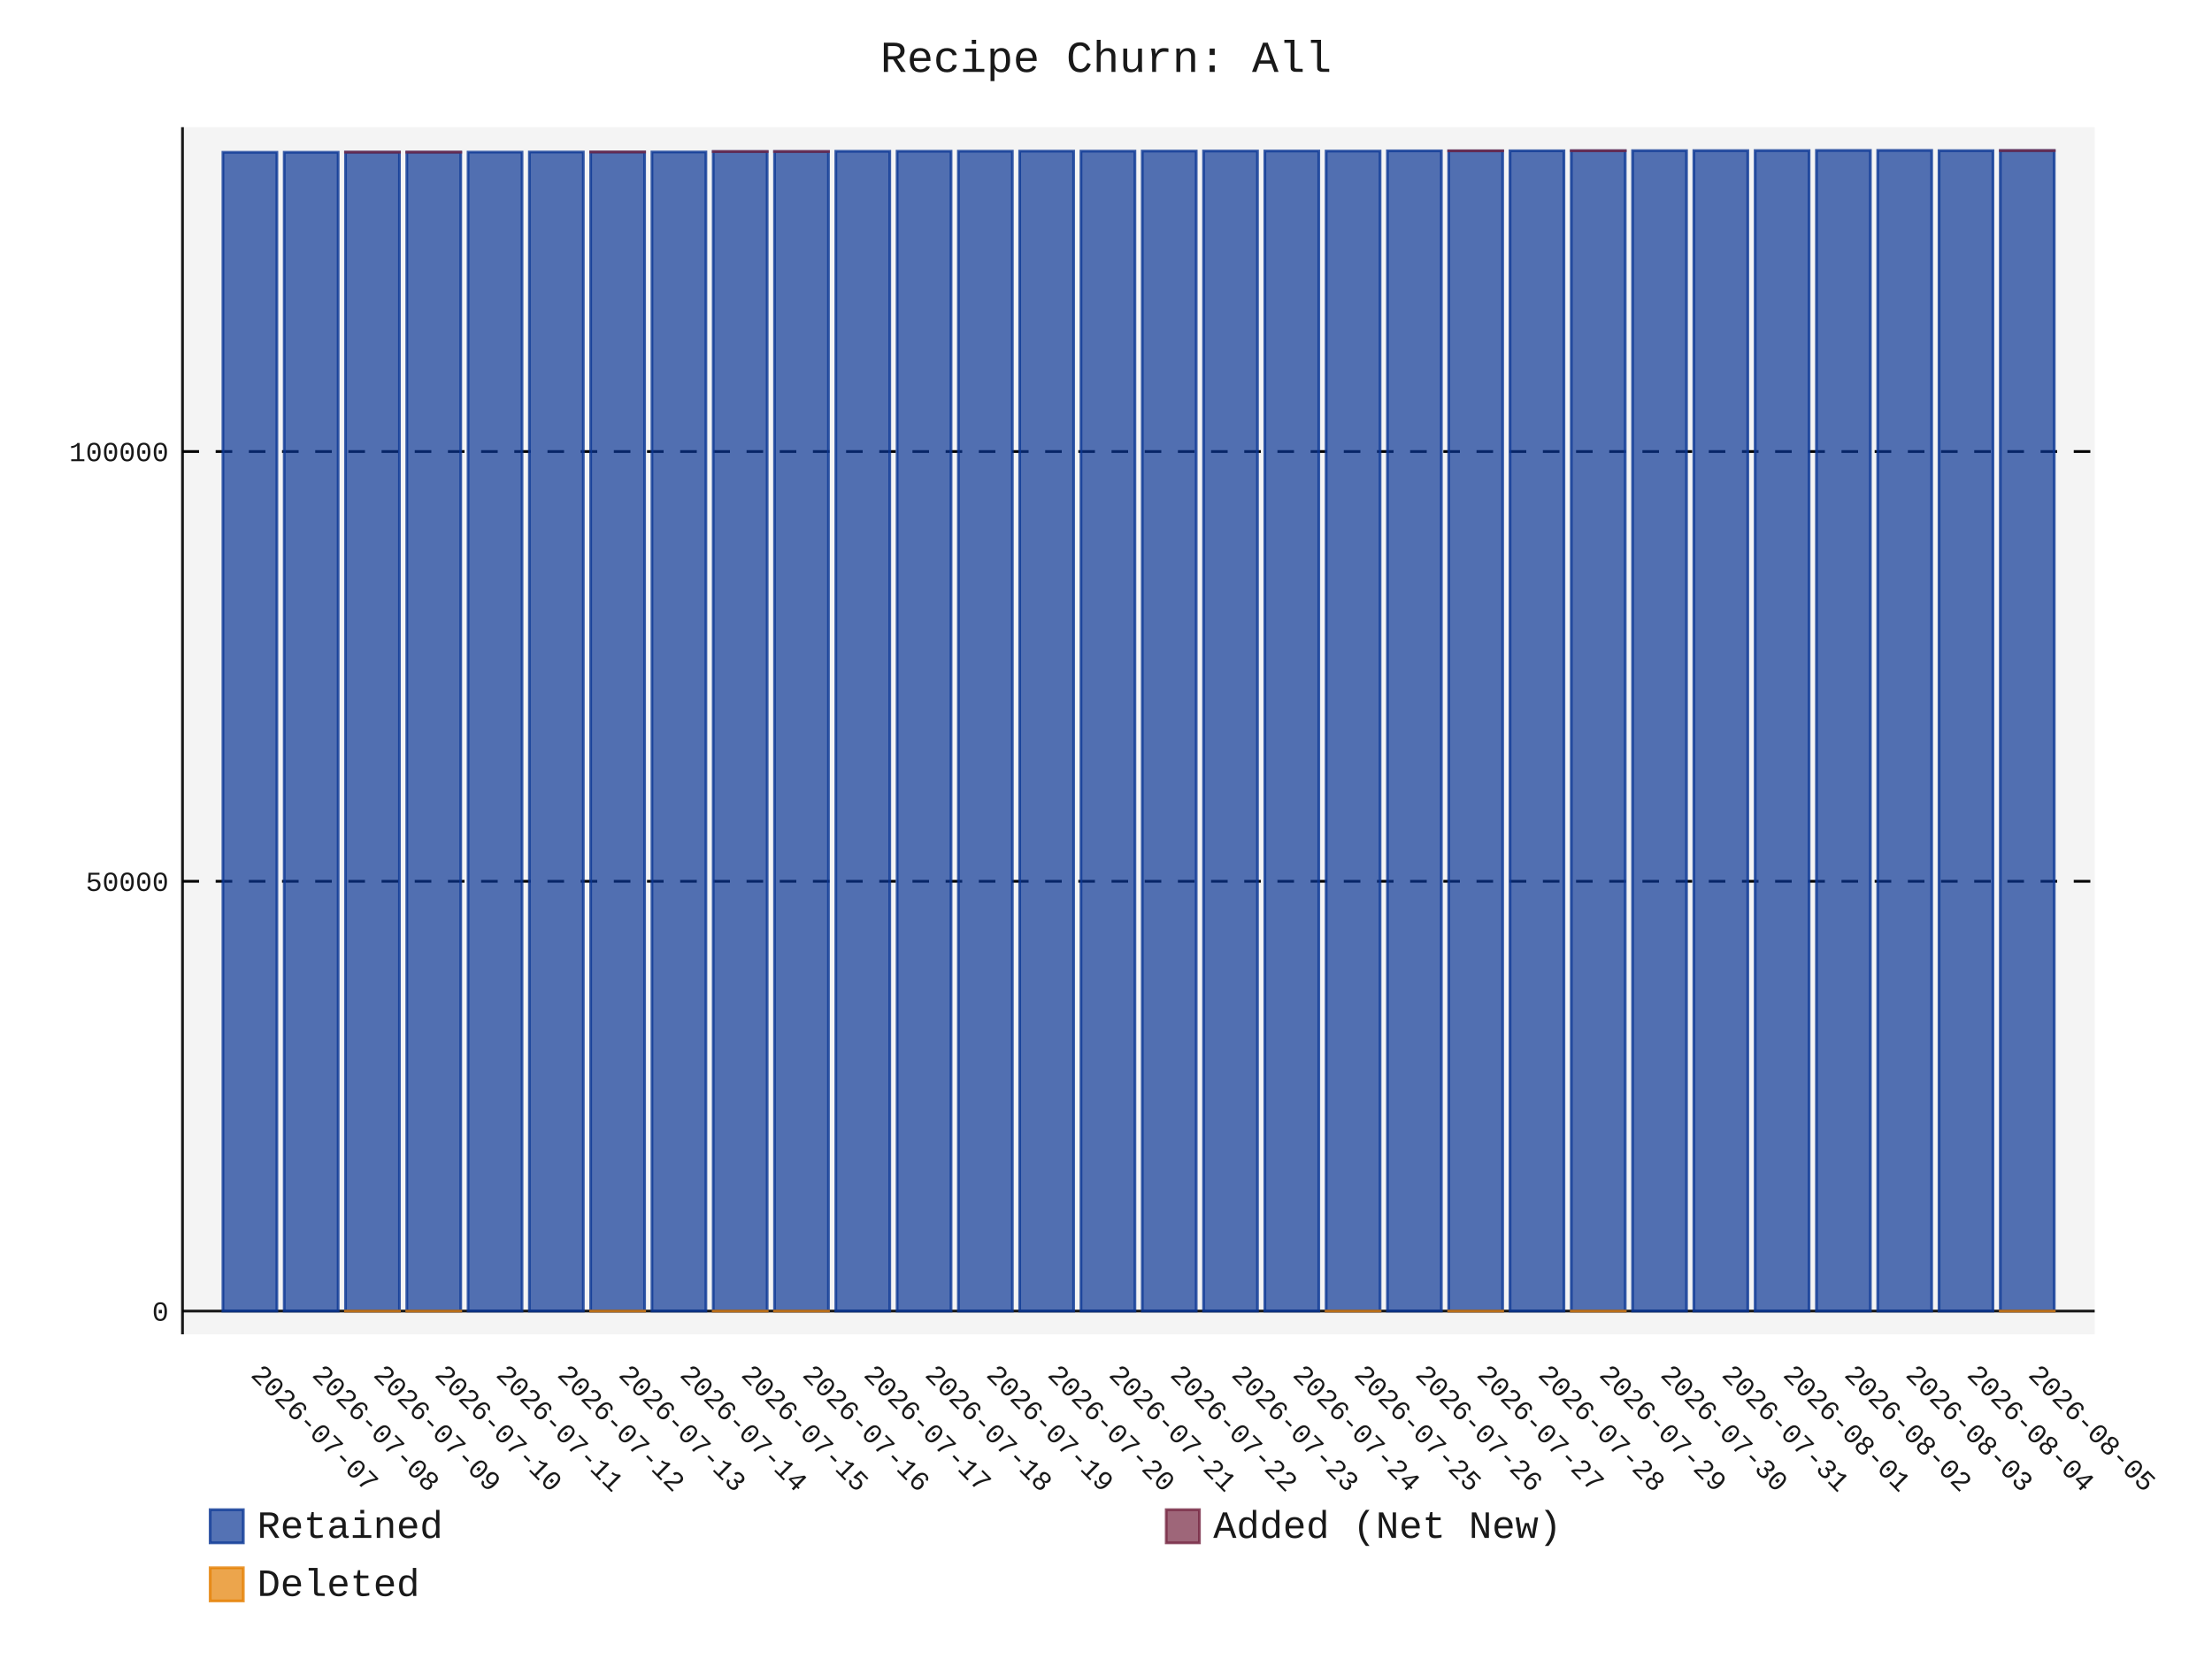
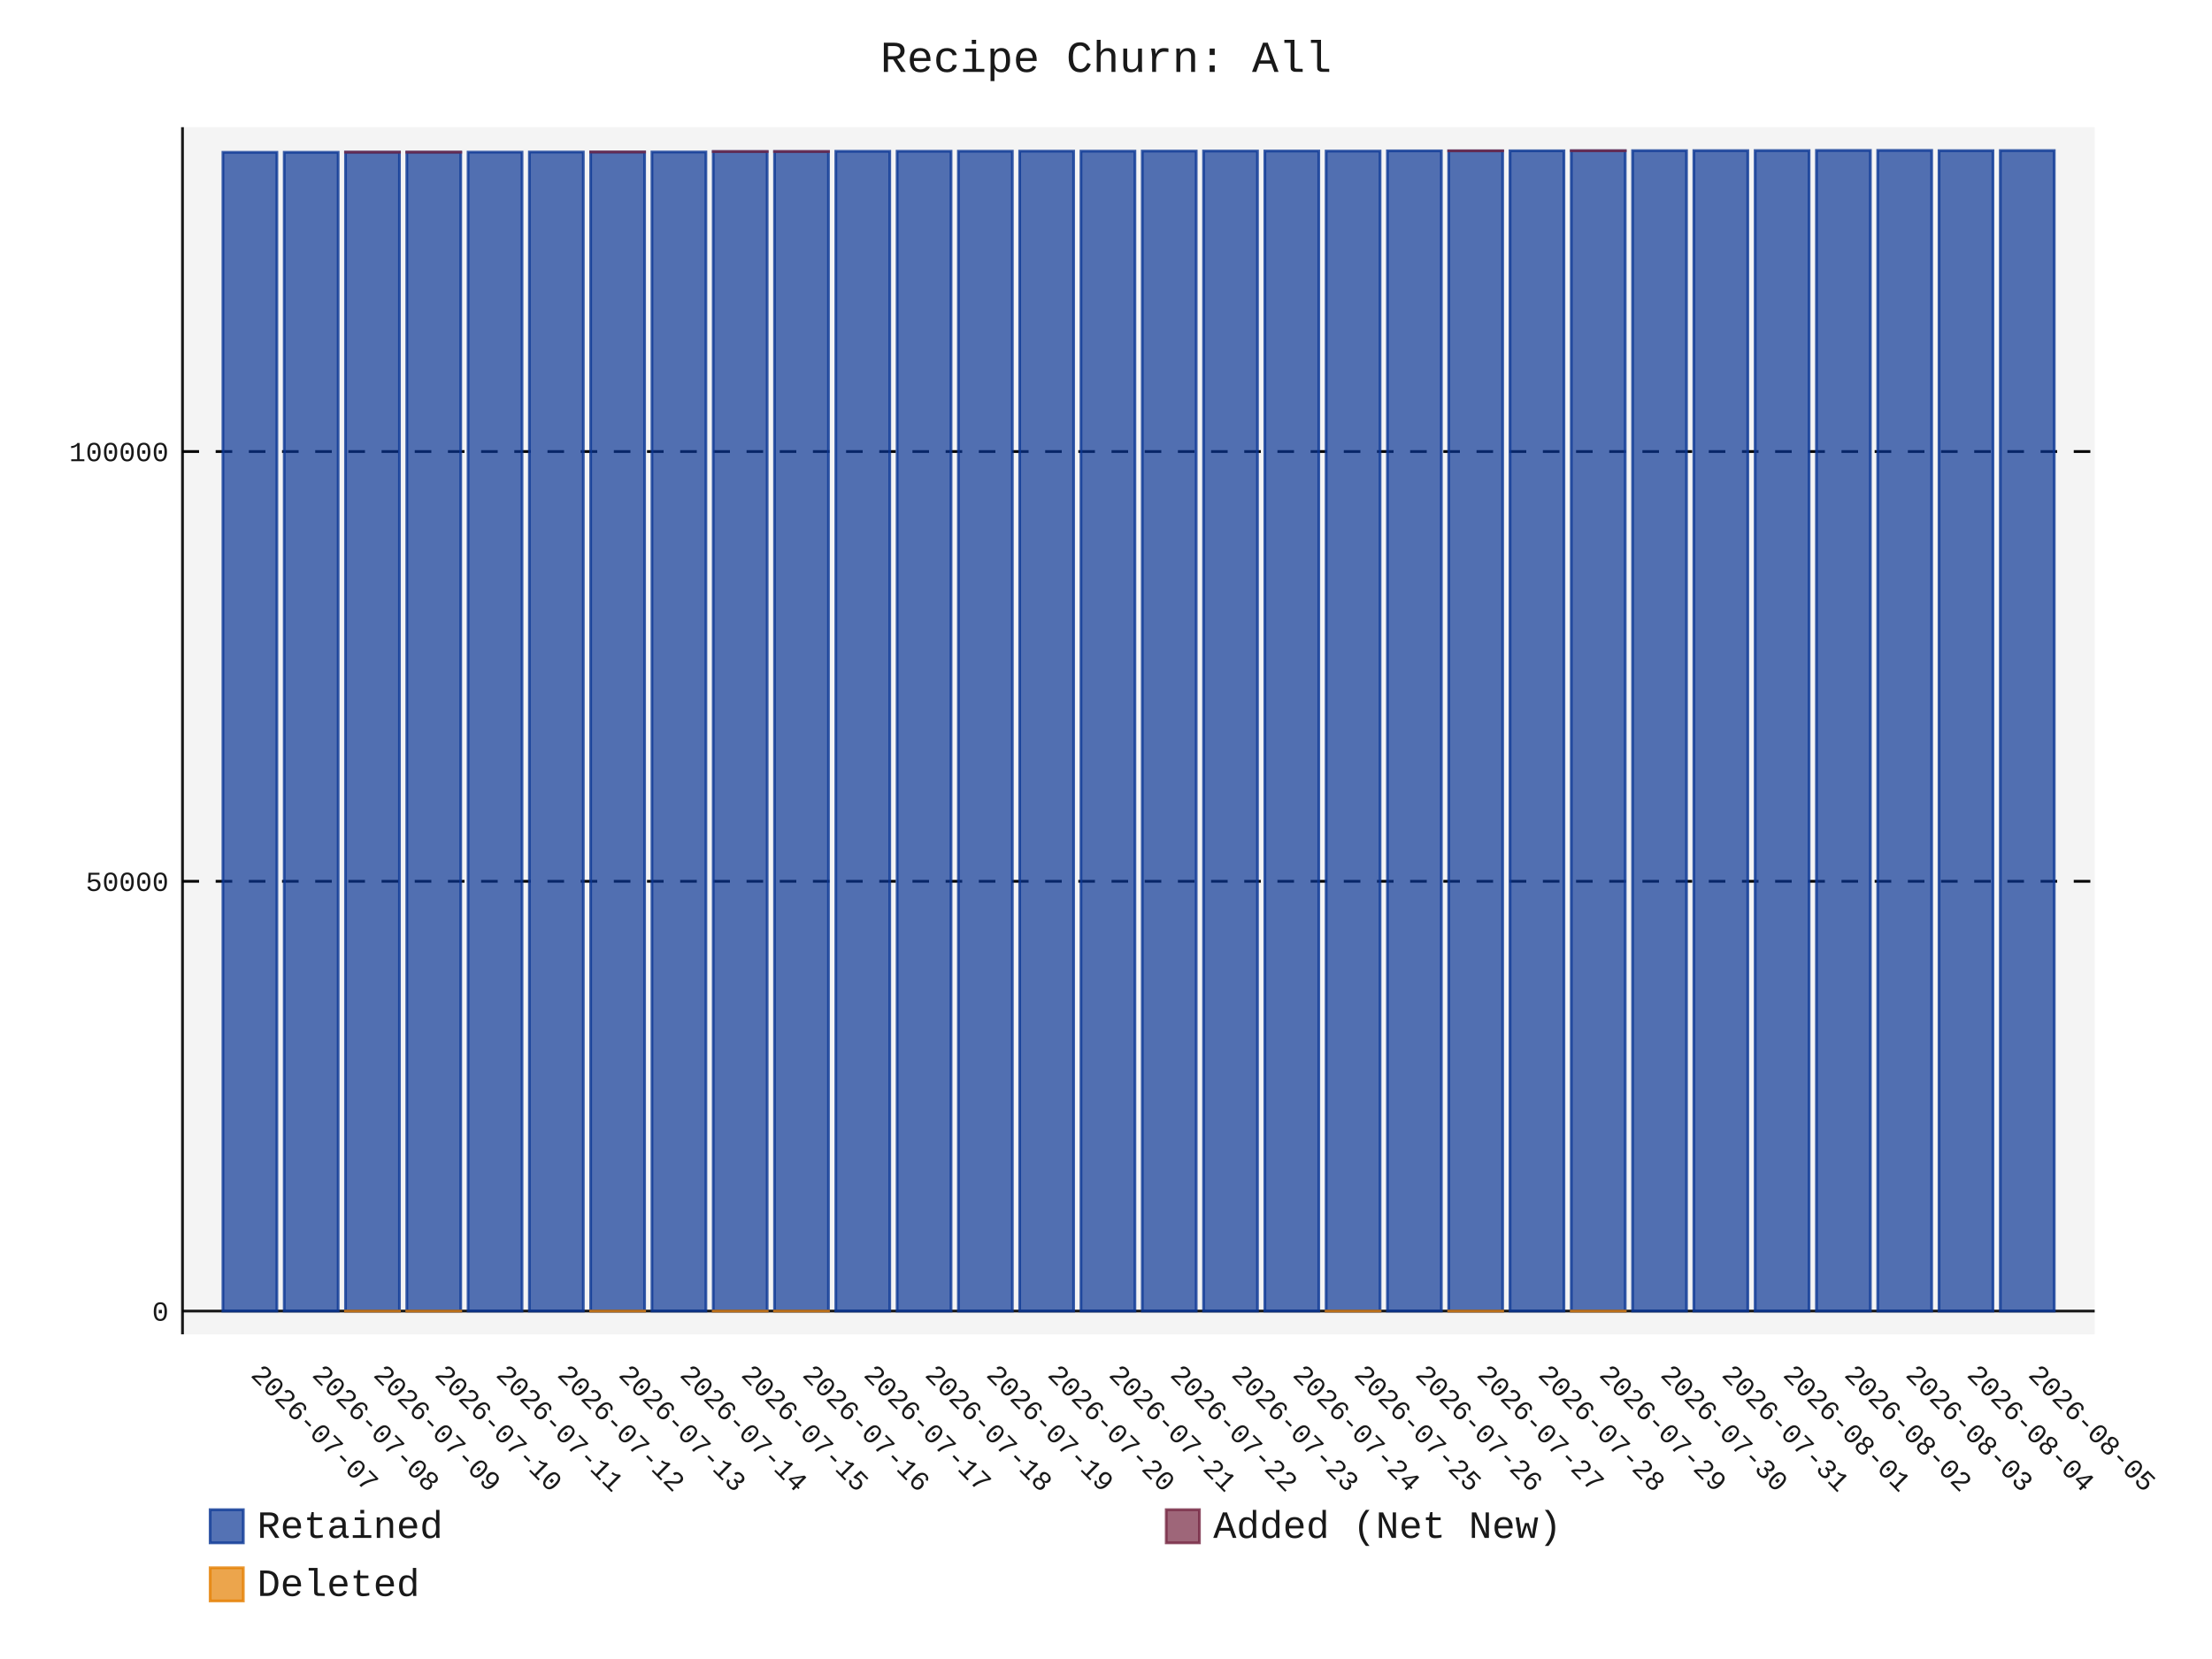
- <svg xmlns="http://www.w3.org/2000/svg" id="chart-5e9d8d04-1d43-44f8-bee2-a9eccdbb59d1" class="pygal-chart" viewBox="0 0 800 600">
+ <svg xmlns="http://www.w3.org/2000/svg" id="chart-7327c6f4-40b0-4b06-8405-96faac81c360" class="pygal-chart" viewBox="0 0 800 600">
  <defs>
-     <style type="text/css">#chart-5e9d8d04-1d43-44f8-bee2-a9eccdbb59d1{-webkit-user-select:none;-webkit-font-smoothing:antialiased;font-family:Consolas,"Liberation Mono",Menlo,Courier,monospace}#chart-5e9d8d04-1d43-44f8-bee2-a9eccdbb59d1 .title{font-family:Consolas,"Liberation Mono",Menlo,Courier,monospace;font-size:16px}#chart-5e9d8d04-1d43-44f8-bee2-a9eccdbb59d1 .legends .legend text{font-family:Consolas,"Liberation Mono",Menlo,Courier,monospace;font-size:14px}#chart-5e9d8d04-1d43-44f8-bee2-a9eccdbb59d1 .axis text{font-family:Consolas,"Liberation Mono",Menlo,Courier,monospace;font-size:10px}#chart-5e9d8d04-1d43-44f8-bee2-a9eccdbb59d1 .axis text.major{font-family:Consolas,"Liberation Mono",Menlo,Courier,monospace;font-size:10px}#chart-5e9d8d04-1d43-44f8-bee2-a9eccdbb59d1 .text-overlay text.value{font-family:Consolas,"Liberation Mono",Menlo,Courier,monospace;font-size:16px}#chart-5e9d8d04-1d43-44f8-bee2-a9eccdbb59d1 .text-overlay text.label{font-family:Consolas,"Liberation Mono",Menlo,Courier,monospace;font-size:10px}#chart-5e9d8d04-1d43-44f8-bee2-a9eccdbb59d1 .tooltip{font-family:Consolas,"Liberation Mono",Menlo,Courier,monospace;font-size:14px}#chart-5e9d8d04-1d43-44f8-bee2-a9eccdbb59d1 text.no_data{font-family:Consolas,"Liberation Mono",Menlo,Courier,monospace;font-size:64px}
- #chart-5e9d8d04-1d43-44f8-bee2-a9eccdbb59d1{background-color:transparent}#chart-5e9d8d04-1d43-44f8-bee2-a9eccdbb59d1 path,#chart-5e9d8d04-1d43-44f8-bee2-a9eccdbb59d1 line,#chart-5e9d8d04-1d43-44f8-bee2-a9eccdbb59d1 rect,#chart-5e9d8d04-1d43-44f8-bee2-a9eccdbb59d1 circle{-webkit-transition:150ms;-moz-transition:150ms;transition:150ms}#chart-5e9d8d04-1d43-44f8-bee2-a9eccdbb59d1 .graph &gt; .background{fill:transparent}#chart-5e9d8d04-1d43-44f8-bee2-a9eccdbb59d1 .plot &gt; .background{fill:rgba(240,240,240,0.7)}#chart-5e9d8d04-1d43-44f8-bee2-a9eccdbb59d1 .graph{fill:rgba(0,0,0,0.9)}#chart-5e9d8d04-1d43-44f8-bee2-a9eccdbb59d1 text.no_data{fill:rgba(0,0,0,0.9)}#chart-5e9d8d04-1d43-44f8-bee2-a9eccdbb59d1 .title{fill:rgba(0,0,0,0.9)}#chart-5e9d8d04-1d43-44f8-bee2-a9eccdbb59d1 .legends .legend text{fill:rgba(0,0,0,0.9)}#chart-5e9d8d04-1d43-44f8-bee2-a9eccdbb59d1 .legends .legend:hover text{fill:rgba(0,0,0,0.9)}#chart-5e9d8d04-1d43-44f8-bee2-a9eccdbb59d1 .axis .line{stroke:rgba(0,0,0,0.9)}#chart-5e9d8d04-1d43-44f8-bee2-a9eccdbb59d1 .axis .guide.line{stroke:rgba(0,0,0,0.5)}#chart-5e9d8d04-1d43-44f8-bee2-a9eccdbb59d1 .axis .major.line{stroke:rgba(0,0,0,0.9)}#chart-5e9d8d04-1d43-44f8-bee2-a9eccdbb59d1 .axis text.major{fill:rgba(0,0,0,0.9)}#chart-5e9d8d04-1d43-44f8-bee2-a9eccdbb59d1 .axis.y .guides:hover .guide.line,#chart-5e9d8d04-1d43-44f8-bee2-a9eccdbb59d1 .line-graph .axis.x .guides:hover .guide.line,#chart-5e9d8d04-1d43-44f8-bee2-a9eccdbb59d1 .stackedline-graph .axis.x .guides:hover .guide.line,#chart-5e9d8d04-1d43-44f8-bee2-a9eccdbb59d1 .xy-graph .axis.x .guides:hover .guide.line{stroke:rgba(0,0,0,0.9)}#chart-5e9d8d04-1d43-44f8-bee2-a9eccdbb59d1 .axis .guides:hover text{fill:rgba(0,0,0,0.9)}#chart-5e9d8d04-1d43-44f8-bee2-a9eccdbb59d1 .reactive{fill-opacity:.7;stroke-opacity:.8;stroke-width:1}#chart-5e9d8d04-1d43-44f8-bee2-a9eccdbb59d1 .ci{stroke:rgba(0,0,0,0.9)}#chart-5e9d8d04-1d43-44f8-bee2-a9eccdbb59d1 .reactive.active,#chart-5e9d8d04-1d43-44f8-bee2-a9eccdbb59d1 .active .reactive{fill-opacity:.8;stroke-opacity:.9;stroke-width:4}#chart-5e9d8d04-1d43-44f8-bee2-a9eccdbb59d1 .ci .reactive.active{stroke-width:1.5}#chart-5e9d8d04-1d43-44f8-bee2-a9eccdbb59d1 .series text{fill:rgba(0,0,0,0.9)}#chart-5e9d8d04-1d43-44f8-bee2-a9eccdbb59d1 .tooltip rect{fill:rgba(240,240,240,0.7);stroke:rgba(0,0,0,0.9);-webkit-transition:opacity 150ms;-moz-transition:opacity 150ms;transition:opacity 150ms}#chart-5e9d8d04-1d43-44f8-bee2-a9eccdbb59d1 .tooltip .label{fill:rgba(0,0,0,0.9)}#chart-5e9d8d04-1d43-44f8-bee2-a9eccdbb59d1 .tooltip .label{fill:rgba(0,0,0,0.9)}#chart-5e9d8d04-1d43-44f8-bee2-a9eccdbb59d1 .tooltip .legend{font-size:.8em;fill:rgba(0,0,0,0.5)}#chart-5e9d8d04-1d43-44f8-bee2-a9eccdbb59d1 .tooltip .x_label{font-size:.6em;fill:rgba(0,0,0,0.9)}#chart-5e9d8d04-1d43-44f8-bee2-a9eccdbb59d1 .tooltip .xlink{font-size:.5em;text-decoration:underline}#chart-5e9d8d04-1d43-44f8-bee2-a9eccdbb59d1 .tooltip .value{font-size:1.5em}#chart-5e9d8d04-1d43-44f8-bee2-a9eccdbb59d1 .bound{font-size:.5em}#chart-5e9d8d04-1d43-44f8-bee2-a9eccdbb59d1 .max-value{font-size:.75em;fill:rgba(0,0,0,0.5)}#chart-5e9d8d04-1d43-44f8-bee2-a9eccdbb59d1 .map-element{fill:rgba(240,240,240,0.7);stroke:rgba(0,0,0,0.5) !important}#chart-5e9d8d04-1d43-44f8-bee2-a9eccdbb59d1 .map-element .reactive{fill-opacity:inherit;stroke-opacity:inherit}#chart-5e9d8d04-1d43-44f8-bee2-a9eccdbb59d1 .color-0,#chart-5e9d8d04-1d43-44f8-bee2-a9eccdbb59d1 .color-0 a:visited{stroke:rgb(12,55,149);fill:rgb(12,55,149)}#chart-5e9d8d04-1d43-44f8-bee2-a9eccdbb59d1 .color-1,#chart-5e9d8d04-1d43-44f8-bee2-a9eccdbb59d1 .color-1 a:visited{stroke:rgb(117,38,65);fill:rgb(117,38,65)}#chart-5e9d8d04-1d43-44f8-bee2-a9eccdbb59d1 .color-2,#chart-5e9d8d04-1d43-44f8-bee2-a9eccdbb59d1 .color-2 a:visited{stroke:rgb(228,127,0);fill:rgb(228,127,0)}#chart-5e9d8d04-1d43-44f8-bee2-a9eccdbb59d1 .text-overlay .color-0 text{fill:black}#chart-5e9d8d04-1d43-44f8-bee2-a9eccdbb59d1 .text-overlay .color-1 text{fill:black}#chart-5e9d8d04-1d43-44f8-bee2-a9eccdbb59d1 .text-overlay .color-2 text{fill:black}
- #chart-5e9d8d04-1d43-44f8-bee2-a9eccdbb59d1 text.no_data{text-anchor:middle}#chart-5e9d8d04-1d43-44f8-bee2-a9eccdbb59d1 .guide.line{fill:none}#chart-5e9d8d04-1d43-44f8-bee2-a9eccdbb59d1 .centered{text-anchor:middle}#chart-5e9d8d04-1d43-44f8-bee2-a9eccdbb59d1 .title{text-anchor:middle}#chart-5e9d8d04-1d43-44f8-bee2-a9eccdbb59d1 .legends .legend text{fill-opacity:1}#chart-5e9d8d04-1d43-44f8-bee2-a9eccdbb59d1 .axis.x text{text-anchor:middle}#chart-5e9d8d04-1d43-44f8-bee2-a9eccdbb59d1 .axis.x:not(.web) text[transform]{text-anchor:start}#chart-5e9d8d04-1d43-44f8-bee2-a9eccdbb59d1 .axis.x:not(.web) text[transform].backwards{text-anchor:end}#chart-5e9d8d04-1d43-44f8-bee2-a9eccdbb59d1 .axis.y text{text-anchor:end}#chart-5e9d8d04-1d43-44f8-bee2-a9eccdbb59d1 .axis.y text[transform].backwards{text-anchor:start}#chart-5e9d8d04-1d43-44f8-bee2-a9eccdbb59d1 .axis.y2 text{text-anchor:start}#chart-5e9d8d04-1d43-44f8-bee2-a9eccdbb59d1 .axis.y2 text[transform].backwards{text-anchor:end}#chart-5e9d8d04-1d43-44f8-bee2-a9eccdbb59d1 .axis .guide.line{stroke-dasharray:4,4;stroke:black}#chart-5e9d8d04-1d43-44f8-bee2-a9eccdbb59d1 .axis .major.guide.line{stroke-dasharray:6,6;stroke:black}#chart-5e9d8d04-1d43-44f8-bee2-a9eccdbb59d1 .horizontal .axis.y .guide.line,#chart-5e9d8d04-1d43-44f8-bee2-a9eccdbb59d1 .horizontal .axis.y2 .guide.line,#chart-5e9d8d04-1d43-44f8-bee2-a9eccdbb59d1 .vertical .axis.x .guide.line{opacity:0}#chart-5e9d8d04-1d43-44f8-bee2-a9eccdbb59d1 .horizontal .axis.always_show .guide.line,#chart-5e9d8d04-1d43-44f8-bee2-a9eccdbb59d1 .vertical .axis.always_show .guide.line{opacity:1 !important}#chart-5e9d8d04-1d43-44f8-bee2-a9eccdbb59d1 .axis.y .guides:hover .guide.line,#chart-5e9d8d04-1d43-44f8-bee2-a9eccdbb59d1 .axis.y2 .guides:hover .guide.line,#chart-5e9d8d04-1d43-44f8-bee2-a9eccdbb59d1 .axis.x .guides:hover .guide.line{opacity:1}#chart-5e9d8d04-1d43-44f8-bee2-a9eccdbb59d1 .axis .guides:hover text{opacity:1}#chart-5e9d8d04-1d43-44f8-bee2-a9eccdbb59d1 .nofill{fill:none}#chart-5e9d8d04-1d43-44f8-bee2-a9eccdbb59d1 .subtle-fill{fill-opacity:.2}#chart-5e9d8d04-1d43-44f8-bee2-a9eccdbb59d1 .dot{stroke-width:1px;fill-opacity:1;stroke-opacity:1}#chart-5e9d8d04-1d43-44f8-bee2-a9eccdbb59d1 .dot.active{stroke-width:5px}#chart-5e9d8d04-1d43-44f8-bee2-a9eccdbb59d1 .dot.negative{fill:transparent}#chart-5e9d8d04-1d43-44f8-bee2-a9eccdbb59d1 text,#chart-5e9d8d04-1d43-44f8-bee2-a9eccdbb59d1 tspan{stroke:none !important}#chart-5e9d8d04-1d43-44f8-bee2-a9eccdbb59d1 .series text.active{opacity:1}#chart-5e9d8d04-1d43-44f8-bee2-a9eccdbb59d1 .tooltip rect{fill-opacity:.95;stroke-width:.5}#chart-5e9d8d04-1d43-44f8-bee2-a9eccdbb59d1 .tooltip text{fill-opacity:1}#chart-5e9d8d04-1d43-44f8-bee2-a9eccdbb59d1 .showable{visibility:hidden}#chart-5e9d8d04-1d43-44f8-bee2-a9eccdbb59d1 .showable.shown{visibility:visible}#chart-5e9d8d04-1d43-44f8-bee2-a9eccdbb59d1 .gauge-background{fill:rgba(229,229,229,1);stroke:none}#chart-5e9d8d04-1d43-44f8-bee2-a9eccdbb59d1 .bg-lines{stroke:transparent;stroke-width:2px}</style>
+     <style type="text/css">#chart-7327c6f4-40b0-4b06-8405-96faac81c360{-webkit-user-select:none;-webkit-font-smoothing:antialiased;font-family:Consolas,"Liberation Mono",Menlo,Courier,monospace}#chart-7327c6f4-40b0-4b06-8405-96faac81c360 .title{font-family:Consolas,"Liberation Mono",Menlo,Courier,monospace;font-size:16px}#chart-7327c6f4-40b0-4b06-8405-96faac81c360 .legends .legend text{font-family:Consolas,"Liberation Mono",Menlo,Courier,monospace;font-size:14px}#chart-7327c6f4-40b0-4b06-8405-96faac81c360 .axis text{font-family:Consolas,"Liberation Mono",Menlo,Courier,monospace;font-size:10px}#chart-7327c6f4-40b0-4b06-8405-96faac81c360 .axis text.major{font-family:Consolas,"Liberation Mono",Menlo,Courier,monospace;font-size:10px}#chart-7327c6f4-40b0-4b06-8405-96faac81c360 .text-overlay text.value{font-family:Consolas,"Liberation Mono",Menlo,Courier,monospace;font-size:16px}#chart-7327c6f4-40b0-4b06-8405-96faac81c360 .text-overlay text.label{font-family:Consolas,"Liberation Mono",Menlo,Courier,monospace;font-size:10px}#chart-7327c6f4-40b0-4b06-8405-96faac81c360 .tooltip{font-family:Consolas,"Liberation Mono",Menlo,Courier,monospace;font-size:14px}#chart-7327c6f4-40b0-4b06-8405-96faac81c360 text.no_data{font-family:Consolas,"Liberation Mono",Menlo,Courier,monospace;font-size:64px}
+ #chart-7327c6f4-40b0-4b06-8405-96faac81c360{background-color:transparent}#chart-7327c6f4-40b0-4b06-8405-96faac81c360 path,#chart-7327c6f4-40b0-4b06-8405-96faac81c360 line,#chart-7327c6f4-40b0-4b06-8405-96faac81c360 rect,#chart-7327c6f4-40b0-4b06-8405-96faac81c360 circle{-webkit-transition:150ms;-moz-transition:150ms;transition:150ms}#chart-7327c6f4-40b0-4b06-8405-96faac81c360 .graph &gt; .background{fill:transparent}#chart-7327c6f4-40b0-4b06-8405-96faac81c360 .plot &gt; .background{fill:rgba(240,240,240,0.7)}#chart-7327c6f4-40b0-4b06-8405-96faac81c360 .graph{fill:rgba(0,0,0,0.9)}#chart-7327c6f4-40b0-4b06-8405-96faac81c360 text.no_data{fill:rgba(0,0,0,0.9)}#chart-7327c6f4-40b0-4b06-8405-96faac81c360 .title{fill:rgba(0,0,0,0.9)}#chart-7327c6f4-40b0-4b06-8405-96faac81c360 .legends .legend text{fill:rgba(0,0,0,0.9)}#chart-7327c6f4-40b0-4b06-8405-96faac81c360 .legends .legend:hover text{fill:rgba(0,0,0,0.9)}#chart-7327c6f4-40b0-4b06-8405-96faac81c360 .axis .line{stroke:rgba(0,0,0,0.9)}#chart-7327c6f4-40b0-4b06-8405-96faac81c360 .axis .guide.line{stroke:rgba(0,0,0,0.5)}#chart-7327c6f4-40b0-4b06-8405-96faac81c360 .axis .major.line{stroke:rgba(0,0,0,0.9)}#chart-7327c6f4-40b0-4b06-8405-96faac81c360 .axis text.major{fill:rgba(0,0,0,0.9)}#chart-7327c6f4-40b0-4b06-8405-96faac81c360 .axis.y .guides:hover .guide.line,#chart-7327c6f4-40b0-4b06-8405-96faac81c360 .line-graph .axis.x .guides:hover .guide.line,#chart-7327c6f4-40b0-4b06-8405-96faac81c360 .stackedline-graph .axis.x .guides:hover .guide.line,#chart-7327c6f4-40b0-4b06-8405-96faac81c360 .xy-graph .axis.x .guides:hover .guide.line{stroke:rgba(0,0,0,0.9)}#chart-7327c6f4-40b0-4b06-8405-96faac81c360 .axis .guides:hover text{fill:rgba(0,0,0,0.9)}#chart-7327c6f4-40b0-4b06-8405-96faac81c360 .reactive{fill-opacity:.7;stroke-opacity:.8;stroke-width:1}#chart-7327c6f4-40b0-4b06-8405-96faac81c360 .ci{stroke:rgba(0,0,0,0.9)}#chart-7327c6f4-40b0-4b06-8405-96faac81c360 .reactive.active,#chart-7327c6f4-40b0-4b06-8405-96faac81c360 .active .reactive{fill-opacity:.8;stroke-opacity:.9;stroke-width:4}#chart-7327c6f4-40b0-4b06-8405-96faac81c360 .ci .reactive.active{stroke-width:1.5}#chart-7327c6f4-40b0-4b06-8405-96faac81c360 .series text{fill:rgba(0,0,0,0.9)}#chart-7327c6f4-40b0-4b06-8405-96faac81c360 .tooltip rect{fill:rgba(240,240,240,0.7);stroke:rgba(0,0,0,0.9);-webkit-transition:opacity 150ms;-moz-transition:opacity 150ms;transition:opacity 150ms}#chart-7327c6f4-40b0-4b06-8405-96faac81c360 .tooltip .label{fill:rgba(0,0,0,0.9)}#chart-7327c6f4-40b0-4b06-8405-96faac81c360 .tooltip .label{fill:rgba(0,0,0,0.9)}#chart-7327c6f4-40b0-4b06-8405-96faac81c360 .tooltip .legend{font-size:.8em;fill:rgba(0,0,0,0.5)}#chart-7327c6f4-40b0-4b06-8405-96faac81c360 .tooltip .x_label{font-size:.6em;fill:rgba(0,0,0,0.9)}#chart-7327c6f4-40b0-4b06-8405-96faac81c360 .tooltip .xlink{font-size:.5em;text-decoration:underline}#chart-7327c6f4-40b0-4b06-8405-96faac81c360 .tooltip .value{font-size:1.5em}#chart-7327c6f4-40b0-4b06-8405-96faac81c360 .bound{font-size:.5em}#chart-7327c6f4-40b0-4b06-8405-96faac81c360 .max-value{font-size:.75em;fill:rgba(0,0,0,0.5)}#chart-7327c6f4-40b0-4b06-8405-96faac81c360 .map-element{fill:rgba(240,240,240,0.7);stroke:rgba(0,0,0,0.5) !important}#chart-7327c6f4-40b0-4b06-8405-96faac81c360 .map-element .reactive{fill-opacity:inherit;stroke-opacity:inherit}#chart-7327c6f4-40b0-4b06-8405-96faac81c360 .color-0,#chart-7327c6f4-40b0-4b06-8405-96faac81c360 .color-0 a:visited{stroke:rgb(12,55,149);fill:rgb(12,55,149)}#chart-7327c6f4-40b0-4b06-8405-96faac81c360 .color-1,#chart-7327c6f4-40b0-4b06-8405-96faac81c360 .color-1 a:visited{stroke:rgb(117,38,65);fill:rgb(117,38,65)}#chart-7327c6f4-40b0-4b06-8405-96faac81c360 .color-2,#chart-7327c6f4-40b0-4b06-8405-96faac81c360 .color-2 a:visited{stroke:rgb(228,127,0);fill:rgb(228,127,0)}#chart-7327c6f4-40b0-4b06-8405-96faac81c360 .text-overlay .color-0 text{fill:black}#chart-7327c6f4-40b0-4b06-8405-96faac81c360 .text-overlay .color-1 text{fill:black}#chart-7327c6f4-40b0-4b06-8405-96faac81c360 .text-overlay .color-2 text{fill:black}
+ #chart-7327c6f4-40b0-4b06-8405-96faac81c360 text.no_data{text-anchor:middle}#chart-7327c6f4-40b0-4b06-8405-96faac81c360 .guide.line{fill:none}#chart-7327c6f4-40b0-4b06-8405-96faac81c360 .centered{text-anchor:middle}#chart-7327c6f4-40b0-4b06-8405-96faac81c360 .title{text-anchor:middle}#chart-7327c6f4-40b0-4b06-8405-96faac81c360 .legends .legend text{fill-opacity:1}#chart-7327c6f4-40b0-4b06-8405-96faac81c360 .axis.x text{text-anchor:middle}#chart-7327c6f4-40b0-4b06-8405-96faac81c360 .axis.x:not(.web) text[transform]{text-anchor:start}#chart-7327c6f4-40b0-4b06-8405-96faac81c360 .axis.x:not(.web) text[transform].backwards{text-anchor:end}#chart-7327c6f4-40b0-4b06-8405-96faac81c360 .axis.y text{text-anchor:end}#chart-7327c6f4-40b0-4b06-8405-96faac81c360 .axis.y text[transform].backwards{text-anchor:start}#chart-7327c6f4-40b0-4b06-8405-96faac81c360 .axis.y2 text{text-anchor:start}#chart-7327c6f4-40b0-4b06-8405-96faac81c360 .axis.y2 text[transform].backwards{text-anchor:end}#chart-7327c6f4-40b0-4b06-8405-96faac81c360 .axis .guide.line{stroke-dasharray:4,4;stroke:black}#chart-7327c6f4-40b0-4b06-8405-96faac81c360 .axis .major.guide.line{stroke-dasharray:6,6;stroke:black}#chart-7327c6f4-40b0-4b06-8405-96faac81c360 .horizontal .axis.y .guide.line,#chart-7327c6f4-40b0-4b06-8405-96faac81c360 .horizontal .axis.y2 .guide.line,#chart-7327c6f4-40b0-4b06-8405-96faac81c360 .vertical .axis.x .guide.line{opacity:0}#chart-7327c6f4-40b0-4b06-8405-96faac81c360 .horizontal .axis.always_show .guide.line,#chart-7327c6f4-40b0-4b06-8405-96faac81c360 .vertical .axis.always_show .guide.line{opacity:1 !important}#chart-7327c6f4-40b0-4b06-8405-96faac81c360 .axis.y .guides:hover .guide.line,#chart-7327c6f4-40b0-4b06-8405-96faac81c360 .axis.y2 .guides:hover .guide.line,#chart-7327c6f4-40b0-4b06-8405-96faac81c360 .axis.x .guides:hover .guide.line{opacity:1}#chart-7327c6f4-40b0-4b06-8405-96faac81c360 .axis .guides:hover text{opacity:1}#chart-7327c6f4-40b0-4b06-8405-96faac81c360 .nofill{fill:none}#chart-7327c6f4-40b0-4b06-8405-96faac81c360 .subtle-fill{fill-opacity:.2}#chart-7327c6f4-40b0-4b06-8405-96faac81c360 .dot{stroke-width:1px;fill-opacity:1;stroke-opacity:1}#chart-7327c6f4-40b0-4b06-8405-96faac81c360 .dot.active{stroke-width:5px}#chart-7327c6f4-40b0-4b06-8405-96faac81c360 .dot.negative{fill:transparent}#chart-7327c6f4-40b0-4b06-8405-96faac81c360 text,#chart-7327c6f4-40b0-4b06-8405-96faac81c360 tspan{stroke:none !important}#chart-7327c6f4-40b0-4b06-8405-96faac81c360 .series text.active{opacity:1}#chart-7327c6f4-40b0-4b06-8405-96faac81c360 .tooltip rect{fill-opacity:.95;stroke-width:.5}#chart-7327c6f4-40b0-4b06-8405-96faac81c360 .tooltip text{fill-opacity:1}#chart-7327c6f4-40b0-4b06-8405-96faac81c360 .showable{visibility:hidden}#chart-7327c6f4-40b0-4b06-8405-96faac81c360 .showable.shown{visibility:visible}#chart-7327c6f4-40b0-4b06-8405-96faac81c360 .gauge-background{fill:rgba(229,229,229,1);stroke:none}#chart-7327c6f4-40b0-4b06-8405-96faac81c360 .bg-lines{stroke:transparent;stroke-width:2px}</style>
  </defs>
  <g class="graph stackedbar-graph vertical">
    <rect x="0" y="0" width="800" height="600" class="background" />
    <g transform="translate(66, 46)" class="plot">
      <rect x="0" y="0" width="691.574" height="436.574" class="background" />
      <g class="axis y always_show">
        <g class="guides">
          <path d="M0 428.166 h691.574" class="axis major line" />
          <text x="-5" y="431.666" class="major">0</text>
        </g>
        <g class="guides">
          <path d="M0 272.734 h691.574" class="major guide line" />
          <text x="-5" y="276.234" class="major">50000</text>
        </g>
        <g class="guides">
          <path d="M0 117.303 h691.574" class="major guide line" />
          <text x="-5" y="120.803" class="major">100000</text>
        </g>
      </g>
      <g class="axis x">
        <path d="M0 0 v436.574" class="line" />
        <g class="guides">
          <path d="M24.382 0 v436.574" class="guide line" />
          <text x="24.382" y="451.574" class="" transform="rotate(45 24.3824 451.5736)">2026-07-07</text>
        </g>
        <g class="guides">
          <path d="M46.548 0 v436.574" class="guide line" />
          <text x="46.548" y="451.574" class="" transform="rotate(45 46.54822 451.5736)">2026-07-08</text>
        </g>
        <g class="guides">
          <path d="M68.714 0 v436.574" class="guide line" />
          <text x="68.714" y="451.574" class="" transform="rotate(45 68.71404 451.5736)">2026-07-09</text>
        </g>
        <g class="guides">
          <path d="M90.88 0 v436.574" class="guide line" />
          <text x="90.88" y="451.574" class="" transform="rotate(45 90.87986 451.5736)">2026-07-10</text>
        </g>
        <g class="guides">
          <path d="M113.046 0 v436.574" class="guide line" />
          <text x="113.046" y="451.574" class="" transform="rotate(45 113.0457 451.5736)">2026-07-11</text>
        </g>
        <g class="guides">
          <path d="M135.212 0 v436.574" class="guide line" />
          <text x="135.212" y="451.574" class="" transform="rotate(45 135.2115 451.5736)">2026-07-12</text>
        </g>
        <g class="guides">
          <path d="M157.377 0 v436.574" class="guide line" />
          <text x="157.377" y="451.574" class="" transform="rotate(45 157.3773 451.5736)">2026-07-13</text>
        </g>
        <g class="guides">
          <path d="M179.543 0 v436.574" class="guide line" />
          <text x="179.543" y="451.574" class="" transform="rotate(45 179.5431 451.5736)">2026-07-14</text>
        </g>
        <g class="guides">
          <path d="M201.709 0 v436.574" class="guide line" />
          <text x="201.709" y="451.574" class="" transform="rotate(45 201.709 451.5736)">2026-07-15</text>
        </g>
        <g class="guides">
          <path d="M223.875 0 v436.574" class="guide line" />
          <text x="223.875" y="451.574" class="" transform="rotate(45 223.8748 451.5736)">2026-07-16</text>
        </g>
        <g class="guides">
          <path d="M246.041 0 v436.574" class="guide line" />
          <text x="246.041" y="451.574" class="" transform="rotate(45 246.0406 451.5736)">2026-07-17</text>
        </g>
        <g class="guides">
          <path d="M268.206 0 v436.574" class="guide line" />
          <text x="268.206" y="451.574" class="" transform="rotate(45 268.2064 451.5736)">2026-07-18</text>
        </g>
        <g class="guides">
          <path d="M290.372 0 v436.574" class="guide line" />
          <text x="290.372" y="451.574" class="" transform="rotate(45 290.3722 451.5736)">2026-07-19</text>
        </g>
        <g class="guides">
          <path d="M312.538 0 v436.574" class="guide line" />
          <text x="312.538" y="451.574" class="" transform="rotate(45 312.5381 451.5736)">2026-07-20</text>
        </g>
        <g class="guides">
          <path d="M334.704 0 v436.574" class="guide line" />
          <text x="334.704" y="451.574" class="" transform="rotate(45 334.7039 451.5736)">2026-07-21</text>
        </g>
        <g class="guides">
          <path d="M356.87 0 v436.574" class="guide line" />
          <text x="356.87" y="451.574" class="" transform="rotate(45 356.8697 451.5736)">2026-07-22</text>
        </g>
        <g class="guides">
          <path d="M379.036 0 v436.574" class="guide line" />
          <text x="379.036" y="451.574" class="" transform="rotate(45 379.0355 451.5736)">2026-07-23</text>
        </g>
        <g class="guides">
          <path d="M401.201 0 v436.574" class="guide line" />
          <text x="401.201" y="451.574" class="" transform="rotate(45 401.2013 451.5736)">2026-07-24</text>
        </g>
        <g class="guides">
          <path d="M423.367 0 v436.574" class="guide line" />
          <text x="423.367" y="451.574" class="" transform="rotate(45 423.3672 451.5736)">2026-07-25</text>
        </g>
        <g class="guides">
          <path d="M445.533 0 v436.574" class="guide line" />
          <text x="445.533" y="451.574" class="" transform="rotate(45 445.533 451.5736)">2026-07-26</text>
        </g>
        <g class="guides">
          <path d="M467.699 0 v436.574" class="guide line" />
          <text x="467.699" y="451.574" class="" transform="rotate(45 467.6988 451.5736)">2026-07-27</text>
        </g>
        <g class="guides">
          <path d="M489.865 0 v436.574" class="guide line" />
          <text x="489.865" y="451.574" class="" transform="rotate(45 489.8646 451.5736)">2026-07-28</text>
        </g>
        <g class="guides">
          <path d="M512.03 0 v436.574" class="guide line" />
          <text x="512.03" y="451.574" class="" transform="rotate(45 512.0304 451.5736)">2026-07-29</text>
        </g>
        <g class="guides">
          <path d="M534.196 0 v436.574" class="guide line" />
          <text x="534.196" y="451.574" class="" transform="rotate(45 534.1963 451.5736)">2026-07-30</text>
        </g>
        <g class="guides">
          <path d="M556.362 0 v436.574" class="guide line" />
          <text x="556.362" y="451.574" class="" transform="rotate(45 556.3621 451.5736)">2026-07-31</text>
        </g>
        <g class="guides">
          <path d="M578.528 0 v436.574" class="guide line" />
          <text x="578.528" y="451.574" class="" transform="rotate(45 578.5279 451.5736)">2026-08-01</text>
        </g>
        <g class="guides">
          <path d="M600.694 0 v436.574" class="guide line" />
          <text x="600.694" y="451.574" class="" transform="rotate(45 600.6937 451.5736)">2026-08-02</text>
        </g>
        <g class="guides">
          <path d="M622.86 0 v436.574" class="guide line" />
          <text x="622.86" y="451.574" class="" transform="rotate(45 622.8596 451.5736)">2026-08-03</text>
        </g>
        <g class="guides">
          <path d="M645.025 0 v436.574" class="guide line" />
          <text x="645.025" y="451.574" class="" transform="rotate(45 645.0254 451.5736)">2026-08-04</text>
        </g>
        <g class="guides">
          <path d="M667.191 0 v436.574" class="guide line" />
          <text x="667.191" y="451.574" class="" transform="rotate(45 667.1912 451.5736)">2026-08-05</text>
        </g>
      </g>
      <g class="series serie-0 color-0">
        <g class="bars">
          <g class="bar">
            <rect x="14.629" y="9.089" rx="0" ry="0" width="19.506" height="419.077" class="rect reactive tooltip-trigger" />
          </g>
          <g class="bar">
            <rect x="36.795" y="9.08" rx="0" ry="0" width="19.506" height="419.086" class="rect reactive tooltip-trigger" />
          </g>
          <g class="bar">
            <rect x="58.961" y="9.045" rx="0" ry="0" width="19.506" height="419.12" class="rect reactive tooltip-trigger" />
          </g>
          <g class="bar">
            <rect x="81.127" y="9.039" rx="0" ry="0" width="19.506" height="419.126" class="rect reactive tooltip-trigger" />
          </g>
          <g class="bar">
            <rect x="103.293" y="9.02" rx="0" ry="0" width="19.506" height="419.145" class="rect reactive tooltip-trigger" />
          </g>
          <g class="bar">
            <rect x="125.459" y="8.986" rx="0" ry="0" width="19.506" height="419.179" class="rect reactive tooltip-trigger" />
          </g>
          <g class="bar">
            <rect x="147.624" y="8.983" rx="0" ry="0" width="19.506" height="419.182" class="rect reactive tooltip-trigger" />
          </g>
          <g class="bar">
            <rect x="169.79" y="8.974" rx="0" ry="0" width="19.506" height="419.192" class="rect reactive tooltip-trigger" />
          </g>
          <g class="bar">
            <rect x="191.956" y="8.818" rx="0" ry="0" width="19.506" height="419.347" class="rect reactive tooltip-trigger" />
          </g>
          <g class="bar">
            <rect x="214.122" y="8.806" rx="0" ry="0" width="19.506" height="419.36" class="rect reactive tooltip-trigger" />
          </g>
          <g class="bar">
            <rect x="236.288" y="8.716" rx="0" ry="0" width="19.506" height="419.45" class="rect reactive tooltip-trigger" />
          </g>
          <g class="bar">
            <rect x="258.453" y="8.7" rx="0" ry="0" width="19.506" height="419.465" class="rect reactive tooltip-trigger" />
          </g>
          <g class="bar">
            <rect x="280.619" y="8.685" rx="0" ry="0" width="19.506" height="419.481" class="rect reactive tooltip-trigger" />
          </g>
          <g class="bar">
            <rect x="302.785" y="8.663" rx="0" ry="0" width="19.506" height="419.503" class="rect reactive tooltip-trigger" />
          </g>
          <g class="bar">
            <rect x="324.951" y="8.666" rx="0" ry="0" width="19.506" height="419.499" class="rect reactive tooltip-trigger" />
          </g>
          <g class="bar">
            <rect x="347.117" y="8.638" rx="0" ry="0" width="19.506" height="419.527" class="rect reactive tooltip-trigger" />
          </g>
          <g class="bar">
            <rect x="369.283" y="8.623" rx="0" ry="0" width="19.506" height="419.543" class="rect reactive tooltip-trigger" />
          </g>
          <g class="bar">
            <rect x="391.448" y="8.616" rx="0" ry="0" width="19.506" height="419.549" class="rect reactive tooltip-trigger" />
          </g>
          <g class="bar">
            <rect x="413.614" y="8.641" rx="0" ry="0" width="19.506" height="419.524" class="rect reactive tooltip-trigger" />
          </g>
          <g class="bar">
            <rect x="435.78" y="8.557" rx="0" ry="0" width="19.506" height="419.608" class="rect reactive tooltip-trigger" />
          </g>
          <g class="bar">
            <rect x="457.946" y="8.554" rx="0" ry="0" width="19.506" height="419.611" class="rect reactive tooltip-trigger" />
          </g>
          <g class="bar">
            <rect x="480.112" y="8.539" rx="0" ry="0" width="19.506" height="419.627" class="rect reactive tooltip-trigger" />
          </g>
          <g class="bar">
            <rect x="502.277" y="8.52" rx="0" ry="0" width="19.506" height="419.646" class="rect reactive tooltip-trigger" />
          </g>
          <g class="bar">
            <rect x="524.443" y="8.486" rx="0" ry="0" width="19.506" height="419.68" class="rect reactive tooltip-trigger" />
          </g>
          <g class="bar">
            <rect x="546.609" y="8.476" rx="0" ry="0" width="19.506" height="419.689" class="rect reactive tooltip-trigger" />
          </g>
          <g class="bar">
            <rect x="568.775" y="8.458" rx="0" ry="0" width="19.506" height="419.708" class="rect reactive tooltip-trigger" />
          </g>
          <g class="bar">
            <rect x="590.941" y="8.402" rx="0" ry="0" width="19.506" height="419.764" class="rect reactive tooltip-trigger" />
          </g>
          <g class="bar">
            <rect x="613.107" y="8.396" rx="0" ry="0" width="19.506" height="419.77" class="rect reactive tooltip-trigger" />
          </g>
          <g class="bar">
            <rect x="635.272" y="8.495" rx="0" ry="0" width="19.506" height="419.67" class="rect reactive tooltip-trigger" />
          </g>
          <g class="bar">
-             <rect x="657.438" y="8.47" rx="0" ry="0" width="19.506" height="419.695" class="rect reactive tooltip-trigger" />
+             <rect x="657.438" y="8.458" rx="0" ry="0" width="19.506" height="419.708" class="rect reactive tooltip-trigger" />
          </g>
        </g>
      </g>
      <g class="series serie-1 color-1">
        <g class="bars">
          <g class="bar">
            <rect x="14.629" y="9.089" rx="0" ry="0" width="19.506" height="0.0" class="rect reactive tooltip-trigger" />
          </g>
          <g class="bar">
            <rect x="36.795" y="9.08" rx="0" ry="0" width="19.506" height="0.0" class="rect reactive tooltip-trigger" />
          </g>
          <g class="bar">
            <rect x="58.961" y="9.039" rx="0" ry="0" width="19.506" height="0.006" class="rect reactive tooltip-trigger" />
          </g>
          <g class="bar">
            <rect x="81.127" y="9.03" rx="0" ry="0" width="19.506" height="0.009" class="rect reactive tooltip-trigger" />
          </g>
          <g class="bar">
            <rect x="103.293" y="9.02" rx="0" ry="0" width="19.506" height="0.0" class="rect reactive tooltip-trigger" />
          </g>
          <g class="bar">
            <rect x="125.459" y="8.986" rx="0" ry="0" width="19.506" height="0.0" class="rect reactive tooltip-trigger" />
          </g>
          <g class="bar">
            <rect x="147.624" y="8.98" rx="0" ry="0" width="19.506" height="0.003" class="rect reactive tooltip-trigger" />
          </g>
          <g class="bar">
            <rect x="169.79" y="8.974" rx="0" ry="0" width="19.506" height="0.0" class="rect reactive tooltip-trigger" />
          </g>
          <g class="bar">
            <rect x="191.956" y="8.812" rx="0" ry="0" width="19.506" height="0.006" class="rect reactive tooltip-trigger" />
          </g>
          <g class="bar">
            <rect x="214.122" y="8.803" rx="0" ry="0" width="19.506" height="0.003" class="rect reactive tooltip-trigger" />
          </g>
          <g class="bar">
            <rect x="236.288" y="8.716" rx="0" ry="0" width="19.506" height="0.0" class="rect reactive tooltip-trigger" />
          </g>
          <g class="bar">
            <rect x="258.453" y="8.7" rx="0" ry="0" width="19.506" height="0.0" class="rect reactive tooltip-trigger" />
          </g>
          <g class="bar">
            <rect x="280.619" y="8.685" rx="0" ry="0" width="19.506" height="0.0" class="rect reactive tooltip-trigger" />
          </g>
          <g class="bar">
            <rect x="302.785" y="8.663" rx="0" ry="0" width="19.506" height="0.0" class="rect reactive tooltip-trigger" />
          </g>
          <g class="bar">
            <rect x="324.951" y="8.666" rx="0" ry="0" width="19.506" height="0.0" class="rect reactive tooltip-trigger" />
          </g>
          <g class="bar">
            <rect x="347.117" y="8.638" rx="0" ry="0" width="19.506" height="0.0" class="rect reactive tooltip-trigger" />
          </g>
          <g class="bar">
            <rect x="369.283" y="8.623" rx="0" ry="0" width="19.506" height="0.0" class="rect reactive tooltip-trigger" />
          </g>
          <g class="bar">
            <rect x="391.448" y="8.616" rx="0" ry="0" width="19.506" height="0.0" class="rect reactive tooltip-trigger" />
          </g>
          <g class="bar">
            <rect x="413.614" y="8.641" rx="0" ry="0" width="19.506" height="0.0" class="rect reactive tooltip-trigger" />
          </g>
          <g class="bar">
            <rect x="435.78" y="8.557" rx="0" ry="0" width="19.506" height="0.0" class="rect reactive tooltip-trigger" />
          </g>
          <g class="bar">
            <rect x="457.946" y="8.545" rx="0" ry="0" width="19.506" height="0.009" class="rect reactive tooltip-trigger" />
          </g>
          <g class="bar">
            <rect x="480.112" y="8.539" rx="0" ry="0" width="19.506" height="0.0" class="rect reactive tooltip-trigger" />
          </g>
          <g class="bar">
            <rect x="502.277" y="8.508" rx="0" ry="0" width="19.506" height="0.012" class="rect reactive tooltip-trigger" />
          </g>
          <g class="bar">
            <rect x="524.443" y="8.486" rx="0" ry="0" width="19.506" height="0.0" class="rect reactive tooltip-trigger" />
          </g>
          <g class="bar">
            <rect x="546.609" y="8.476" rx="0" ry="0" width="19.506" height="0.0" class="rect reactive tooltip-trigger" />
          </g>
          <g class="bar">
            <rect x="568.775" y="8.458" rx="0" ry="0" width="19.506" height="0.0" class="rect reactive tooltip-trigger" />
          </g>
          <g class="bar">
            <rect x="590.941" y="8.402" rx="0" ry="0" width="19.506" height="0.0" class="rect reactive tooltip-trigger" />
          </g>
          <g class="bar">
            <rect x="613.107" y="8.396" rx="0" ry="0" width="19.506" height="0.0" class="rect reactive tooltip-trigger" />
          </g>
          <g class="bar">
            <rect x="635.272" y="8.495" rx="0" ry="0" width="19.506" height="0.0" class="rect reactive tooltip-trigger" />
          </g>
          <g class="bar">
-             <rect x="657.438" y="8.458" rx="0" ry="0" width="19.506" height="0.012" class="rect reactive tooltip-trigger" />
+             <rect x="657.438" y="8.458" rx="0" ry="0" width="19.506" height="0.0" class="rect reactive tooltip-trigger" />
          </g>
        </g>
      </g>
      <g class="series serie-2 color-2">
        <g class="bars">
          <g class="bar">
            <rect x="14.629" y="9.089" rx="0" ry="0" width="19.506" height="0.0" class="rect reactive tooltip-trigger" />
          </g>
          <g class="bar">
            <rect x="36.795" y="9.08" rx="0" ry="0" width="19.506" height="0.0" class="rect reactive tooltip-trigger" />
          </g>
          <g class="bar">
            <rect x="58.961" y="428.166" rx="0" ry="0" width="19.506" height="0.009" class="rect reactive tooltip-trigger" />
          </g>
          <g class="bar">
            <rect x="81.127" y="428.166" rx="0" ry="0" width="19.506" height="0.009" class="rect reactive tooltip-trigger" />
          </g>
          <g class="bar">
            <rect x="103.293" y="9.02" rx="0" ry="0" width="19.506" height="0.0" class="rect reactive tooltip-trigger" />
          </g>
          <g class="bar">
            <rect x="125.459" y="8.986" rx="0" ry="0" width="19.506" height="0.0" class="rect reactive tooltip-trigger" />
          </g>
          <g class="bar">
            <rect x="147.624" y="428.166" rx="0" ry="0" width="19.506" height="0.003" class="rect reactive tooltip-trigger" />
          </g>
          <g class="bar">
            <rect x="169.79" y="8.974" rx="0" ry="0" width="19.506" height="0.0" class="rect reactive tooltip-trigger" />
          </g>
          <g class="bar">
            <rect x="191.956" y="428.166" rx="0" ry="0" width="19.506" height="0.006" class="rect reactive tooltip-trigger" />
          </g>
          <g class="bar">
            <rect x="214.122" y="428.166" rx="0" ry="0" width="19.506" height="0.003" class="rect reactive tooltip-trigger" />
          </g>
          <g class="bar">
            <rect x="236.288" y="8.716" rx="0" ry="0" width="19.506" height="0.0" class="rect reactive tooltip-trigger" />
          </g>
          <g class="bar">
            <rect x="258.453" y="8.7" rx="0" ry="0" width="19.506" height="0.0" class="rect reactive tooltip-trigger" />
          </g>
          <g class="bar">
            <rect x="280.619" y="8.685" rx="0" ry="0" width="19.506" height="0.0" class="rect reactive tooltip-trigger" />
          </g>
          <g class="bar">
            <rect x="302.785" y="8.663" rx="0" ry="0" width="19.506" height="0.0" class="rect reactive tooltip-trigger" />
          </g>
          <g class="bar">
            <rect x="324.951" y="8.666" rx="0" ry="0" width="19.506" height="0.0" class="rect reactive tooltip-trigger" />
          </g>
          <g class="bar">
            <rect x="347.117" y="8.638" rx="0" ry="0" width="19.506" height="0.0" class="rect reactive tooltip-trigger" />
          </g>
          <g class="bar">
            <rect x="369.283" y="8.623" rx="0" ry="0" width="19.506" height="0.0" class="rect reactive tooltip-trigger" />
          </g>
          <g class="bar">
            <rect x="391.448" y="8.616" rx="0" ry="0" width="19.506" height="0.0" class="rect reactive tooltip-trigger" />
          </g>
          <g class="bar">
            <rect x="413.614" y="428.166" rx="0" ry="0" width="19.506" height="0.003" class="rect reactive tooltip-trigger" />
          </g>
          <g class="bar">
            <rect x="435.78" y="8.557" rx="0" ry="0" width="19.506" height="0.0" class="rect reactive tooltip-trigger" />
          </g>
          <g class="bar">
            <rect x="457.946" y="428.166" rx="0" ry="0" width="19.506" height="0.009" class="rect reactive tooltip-trigger" />
          </g>
          <g class="bar">
            <rect x="480.112" y="8.539" rx="0" ry="0" width="19.506" height="0.0" class="rect reactive tooltip-trigger" />
          </g>
          <g class="bar">
            <rect x="502.277" y="428.166" rx="0" ry="0" width="19.506" height="0.012" class="rect reactive tooltip-trigger" />
          </g>
          <g class="bar">
            <rect x="524.443" y="8.486" rx="0" ry="0" width="19.506" height="0.0" class="rect reactive tooltip-trigger" />
          </g>
          <g class="bar">
            <rect x="546.609" y="8.476" rx="0" ry="0" width="19.506" height="0.0" class="rect reactive tooltip-trigger" />
          </g>
          <g class="bar">
            <rect x="568.775" y="8.458" rx="0" ry="0" width="19.506" height="0.0" class="rect reactive tooltip-trigger" />
          </g>
          <g class="bar">
            <rect x="590.941" y="8.402" rx="0" ry="0" width="19.506" height="0.0" class="rect reactive tooltip-trigger" />
          </g>
          <g class="bar">
            <rect x="613.107" y="8.396" rx="0" ry="0" width="19.506" height="0.0" class="rect reactive tooltip-trigger" />
          </g>
          <g class="bar">
            <rect x="635.272" y="8.495" rx="0" ry="0" width="19.506" height="0.0" class="rect reactive tooltip-trigger" />
          </g>
          <g class="bar">
-             <rect x="657.438" y="428.166" rx="0" ry="0" width="19.506" height="0.012" class="rect reactive tooltip-trigger" />
+             <rect x="657.438" y="8.458" rx="0" ry="0" width="19.506" height="0.0" class="rect reactive tooltip-trigger" />
          </g>
        </g>
      </g>
    </g>
    <g class="titles">
      <text x="400.0" y="26" class="title plot_title">Recipe Churn: All</text>
    </g>
    <g transform="translate(66, 46)" class="plot overlay">
      <g class="series serie-0 color-0" />
      <g class="series serie-1 color-1" />
      <g class="series serie-2 color-2" />
    </g>
    <g transform="translate(66, 46)" class="plot text-overlay">
      <g class="series serie-0 color-0" />
      <g class="series serie-1 color-1" />
      <g class="series serie-2 color-2" />
    </g>
    <g transform="translate(66, 46)" class="plot tooltip-overlay">
      <g transform="translate(0 0)" style="opacity: 0" class="tooltip">
        <rect rx="0" ry="0" width="0" height="0" class="tooltip-box" />
        <g class="text" />
      </g>
    </g>
    <g transform="translate(76, 545)" class="legends">
      <g id="activate-serie-0" class="legend reactive activate-serie">
        <rect x="0.0" y="1.0" width="12" height="12" class="color-0 reactive" />
        <text x="17.0" y="11.2">Retained</text>
      </g>
      <g id="activate-serie-1" class="legend reactive activate-serie">
        <rect x="345.787" y="1.0" width="12" height="12" class="color-1 reactive" />
        <text x="362.787" y="11.2">Added (Net New)</text>
      </g>
      <g id="activate-serie-2" class="legend reactive activate-serie">
        <rect x="0.0" y="22.0" width="12" height="12" class="color-2 reactive" />
        <text x="17.0" y="32.2">Deleted</text>
      </g>
    </g>
  </g>
</svg>
